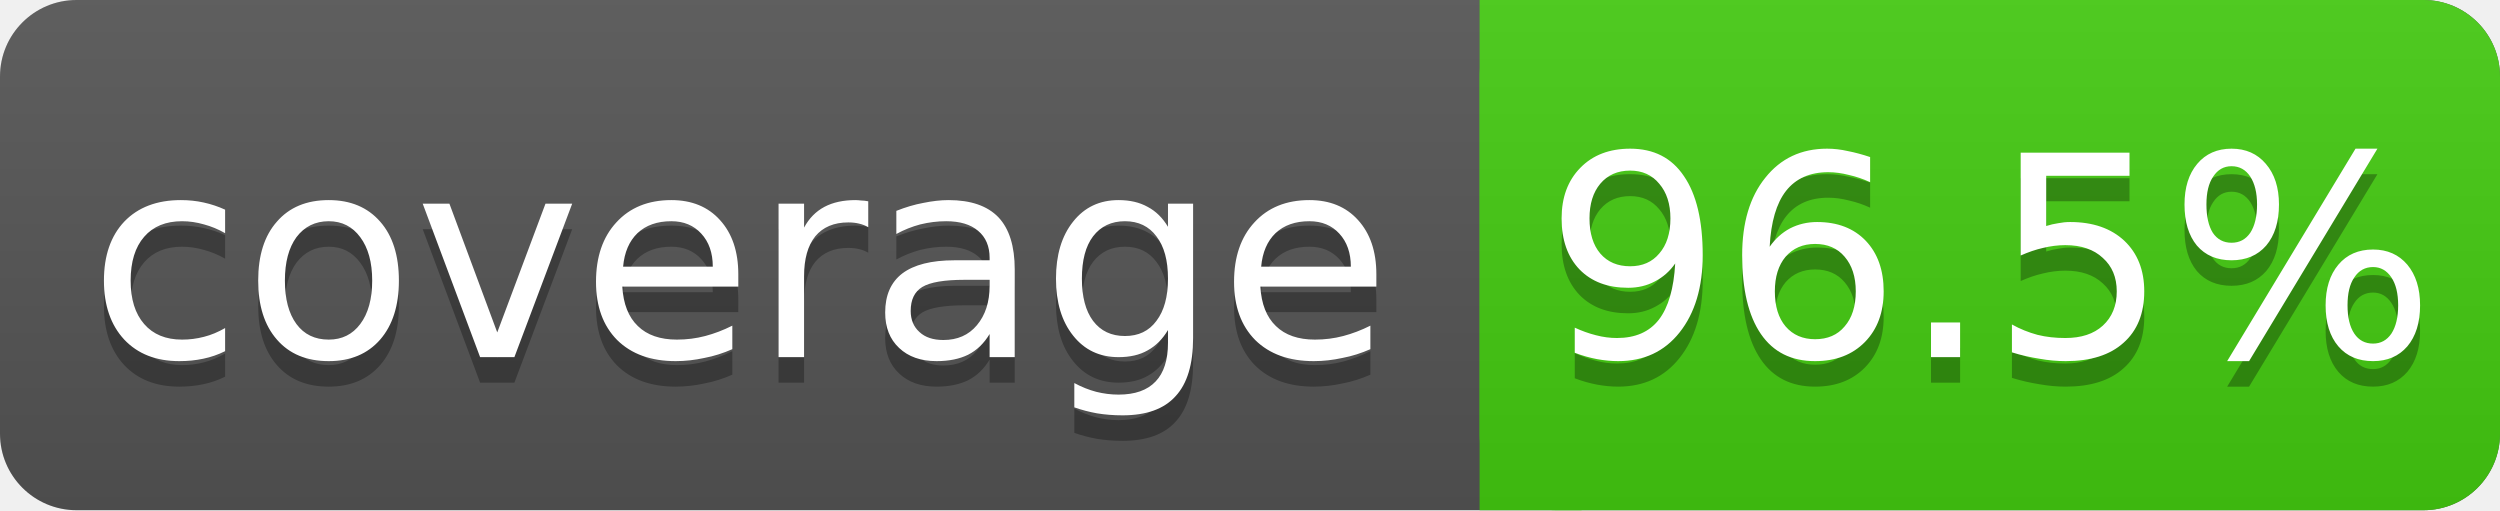
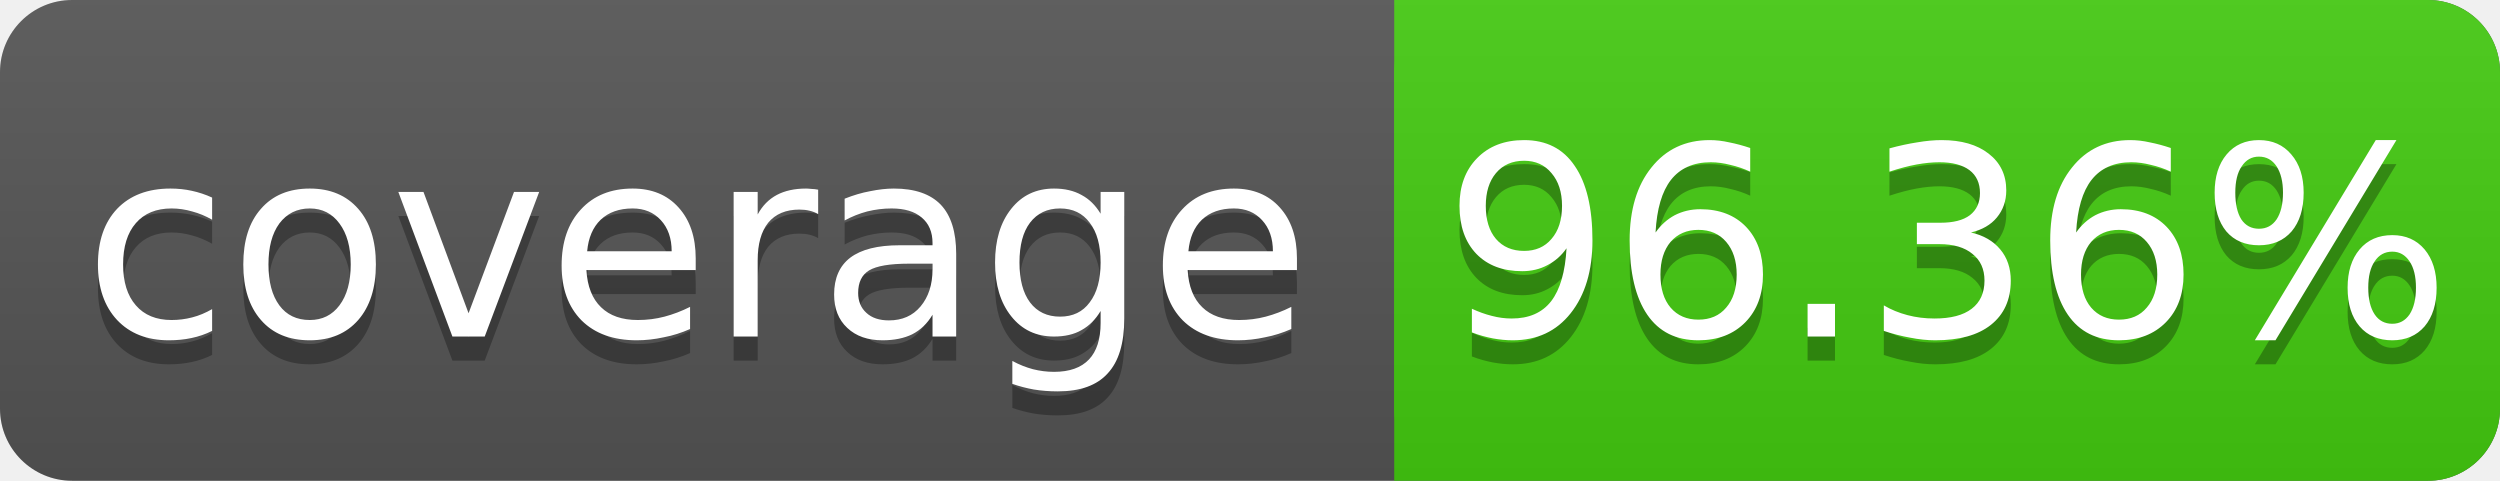
- <svg xmlns="http://www.w3.org/2000/svg" width="98" height="20">
+ <svg xmlns="http://www.w3.org/2000/svg" width="104" height="20">
  <linearGradient id="s" x2="0" y2="100%">
    <stop offset="0" stop-color="#bbb" stop-opacity=".1" />
    <stop offset="1" stop-opacity=".1" />
  </linearGradient>
-   <rect rx="3" width="98" height="20" fill="#555" />
-   <rect rx="3" x="58" width="40" height="20" fill="#4c1" />
+   <rect rx="3" width="104" height="20" fill="#555" />
+   <rect rx="3" x="58" width="46" height="20" fill="#4c1" />
  <rect x="58" width="4" height="20" fill="#4c1" />
-   <rect rx="3" width="98" height="20" fill="url(#s)" />
+   <rect rx="3" width="104" height="20" fill="url(#s)" />
  <g fill="#fff" text-anchor="middle" font-family="DejaVu Sans,Verdana,Geneva,sans-serif" font-size="11">
    <text x="29" y="15" fill="#010101" fill-opacity=".3">coverage</text>
    <text x="29" y="14">coverage</text>
-     <text x="78" y="15" fill="#010101" fill-opacity=".3">96.5%</text>
-     <text x="78" y="14">96.5%</text>
+     <text x="81" y="15" fill="#010101" fill-opacity=".3">96.36%</text>
+     <text x="81" y="14">96.36%</text>
  </g>
</svg>
